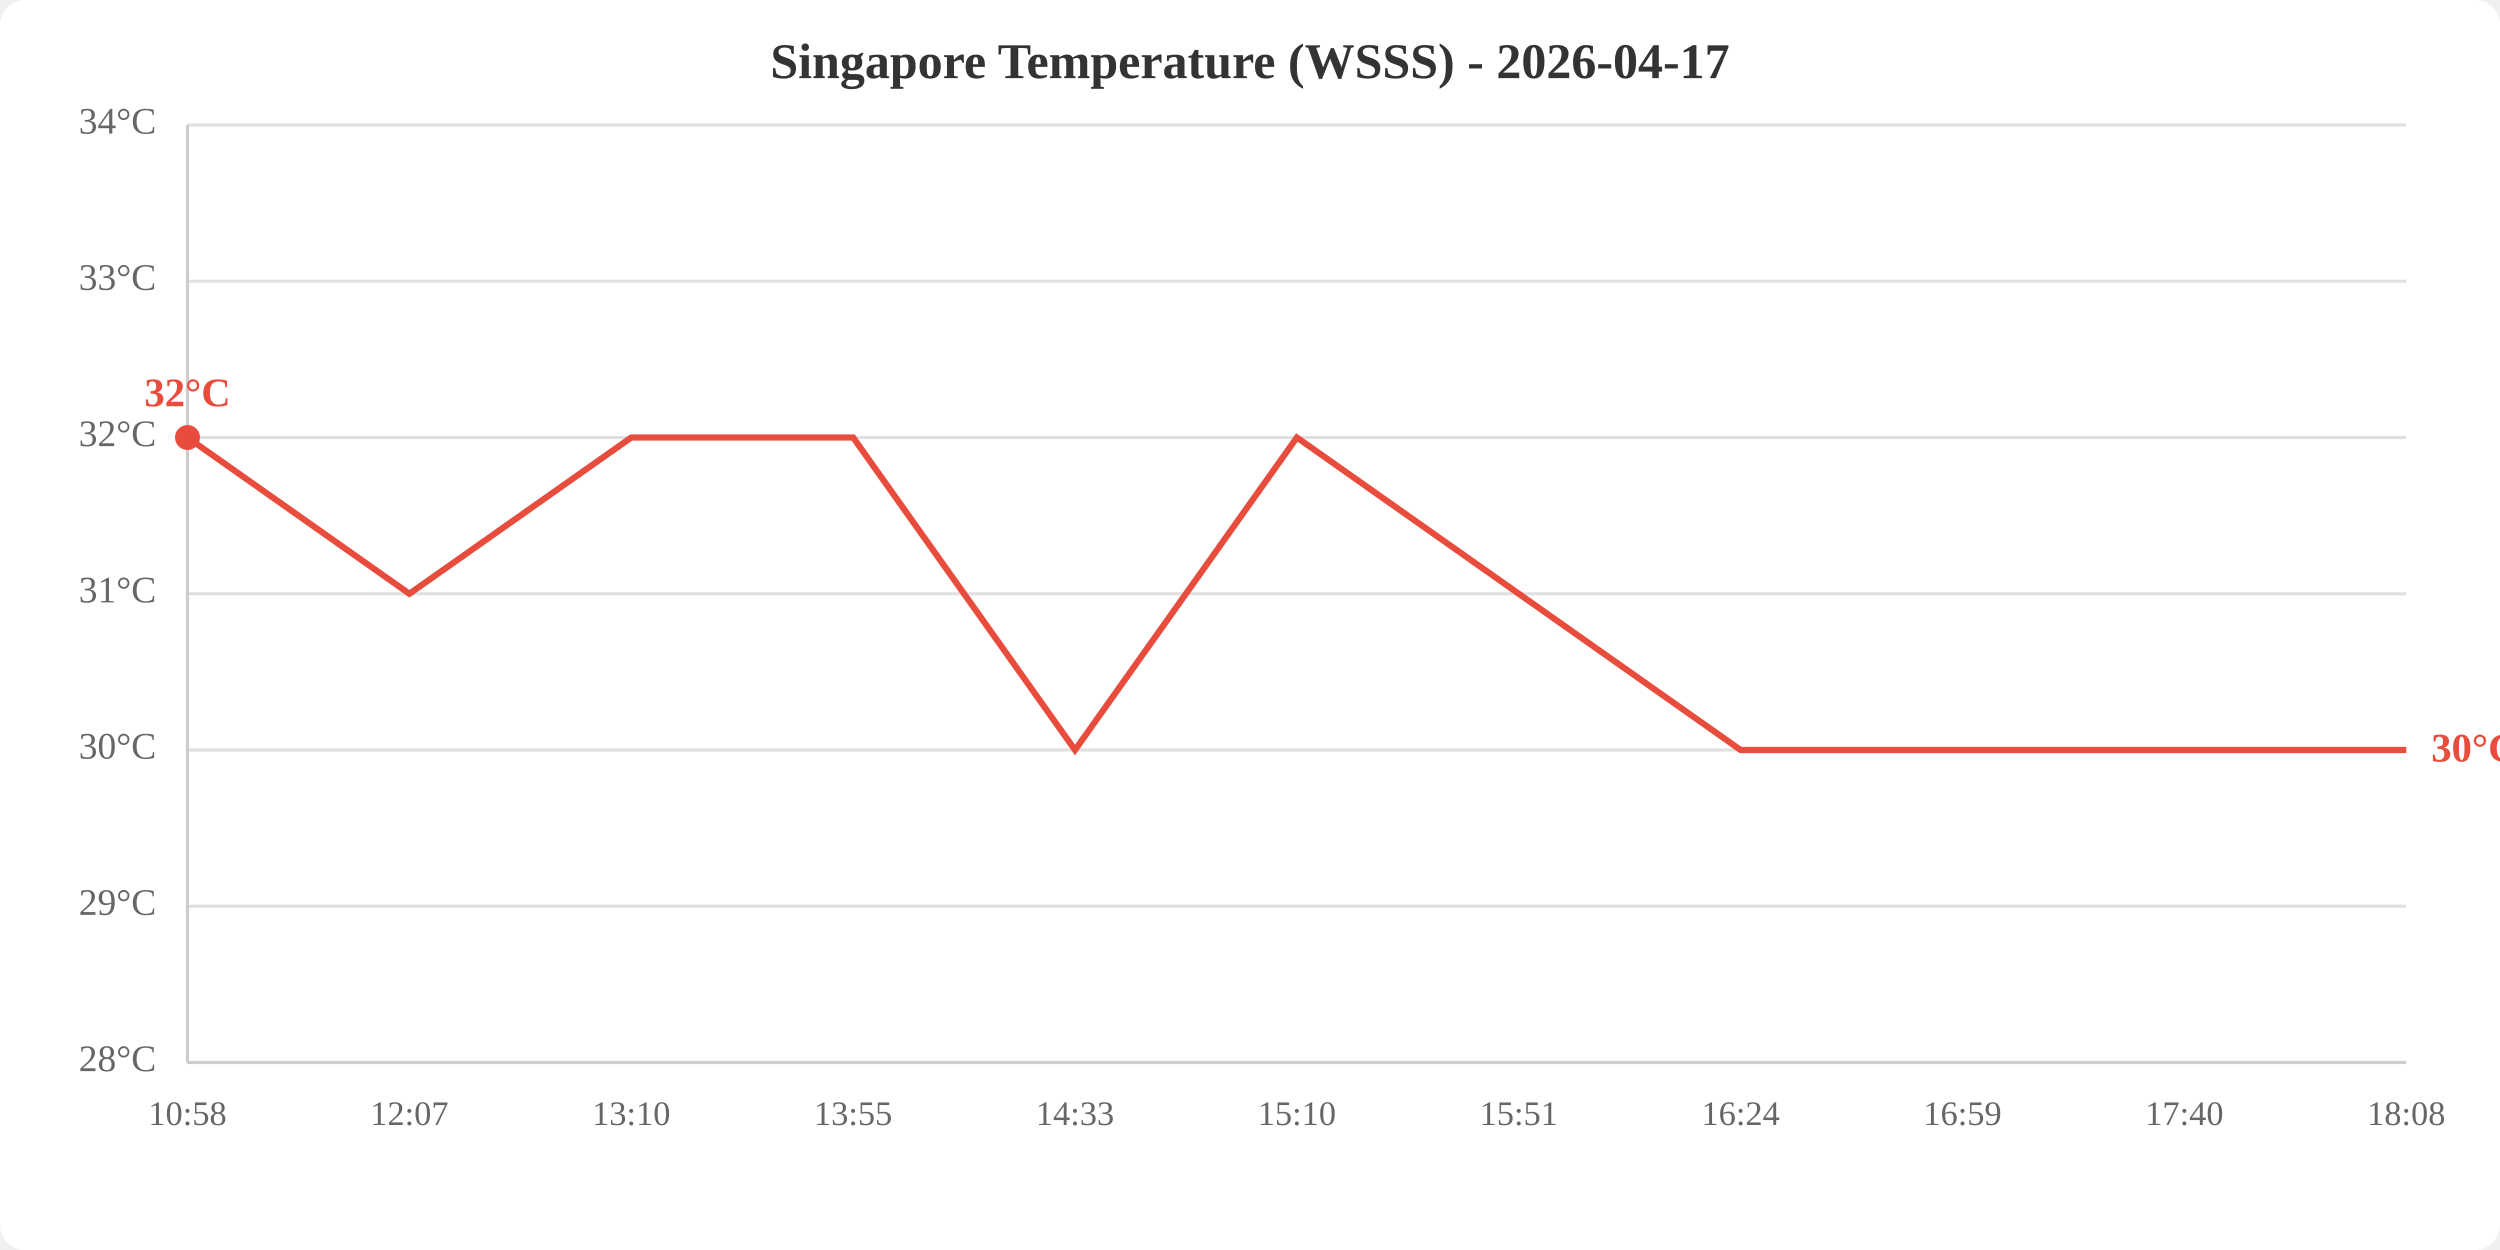
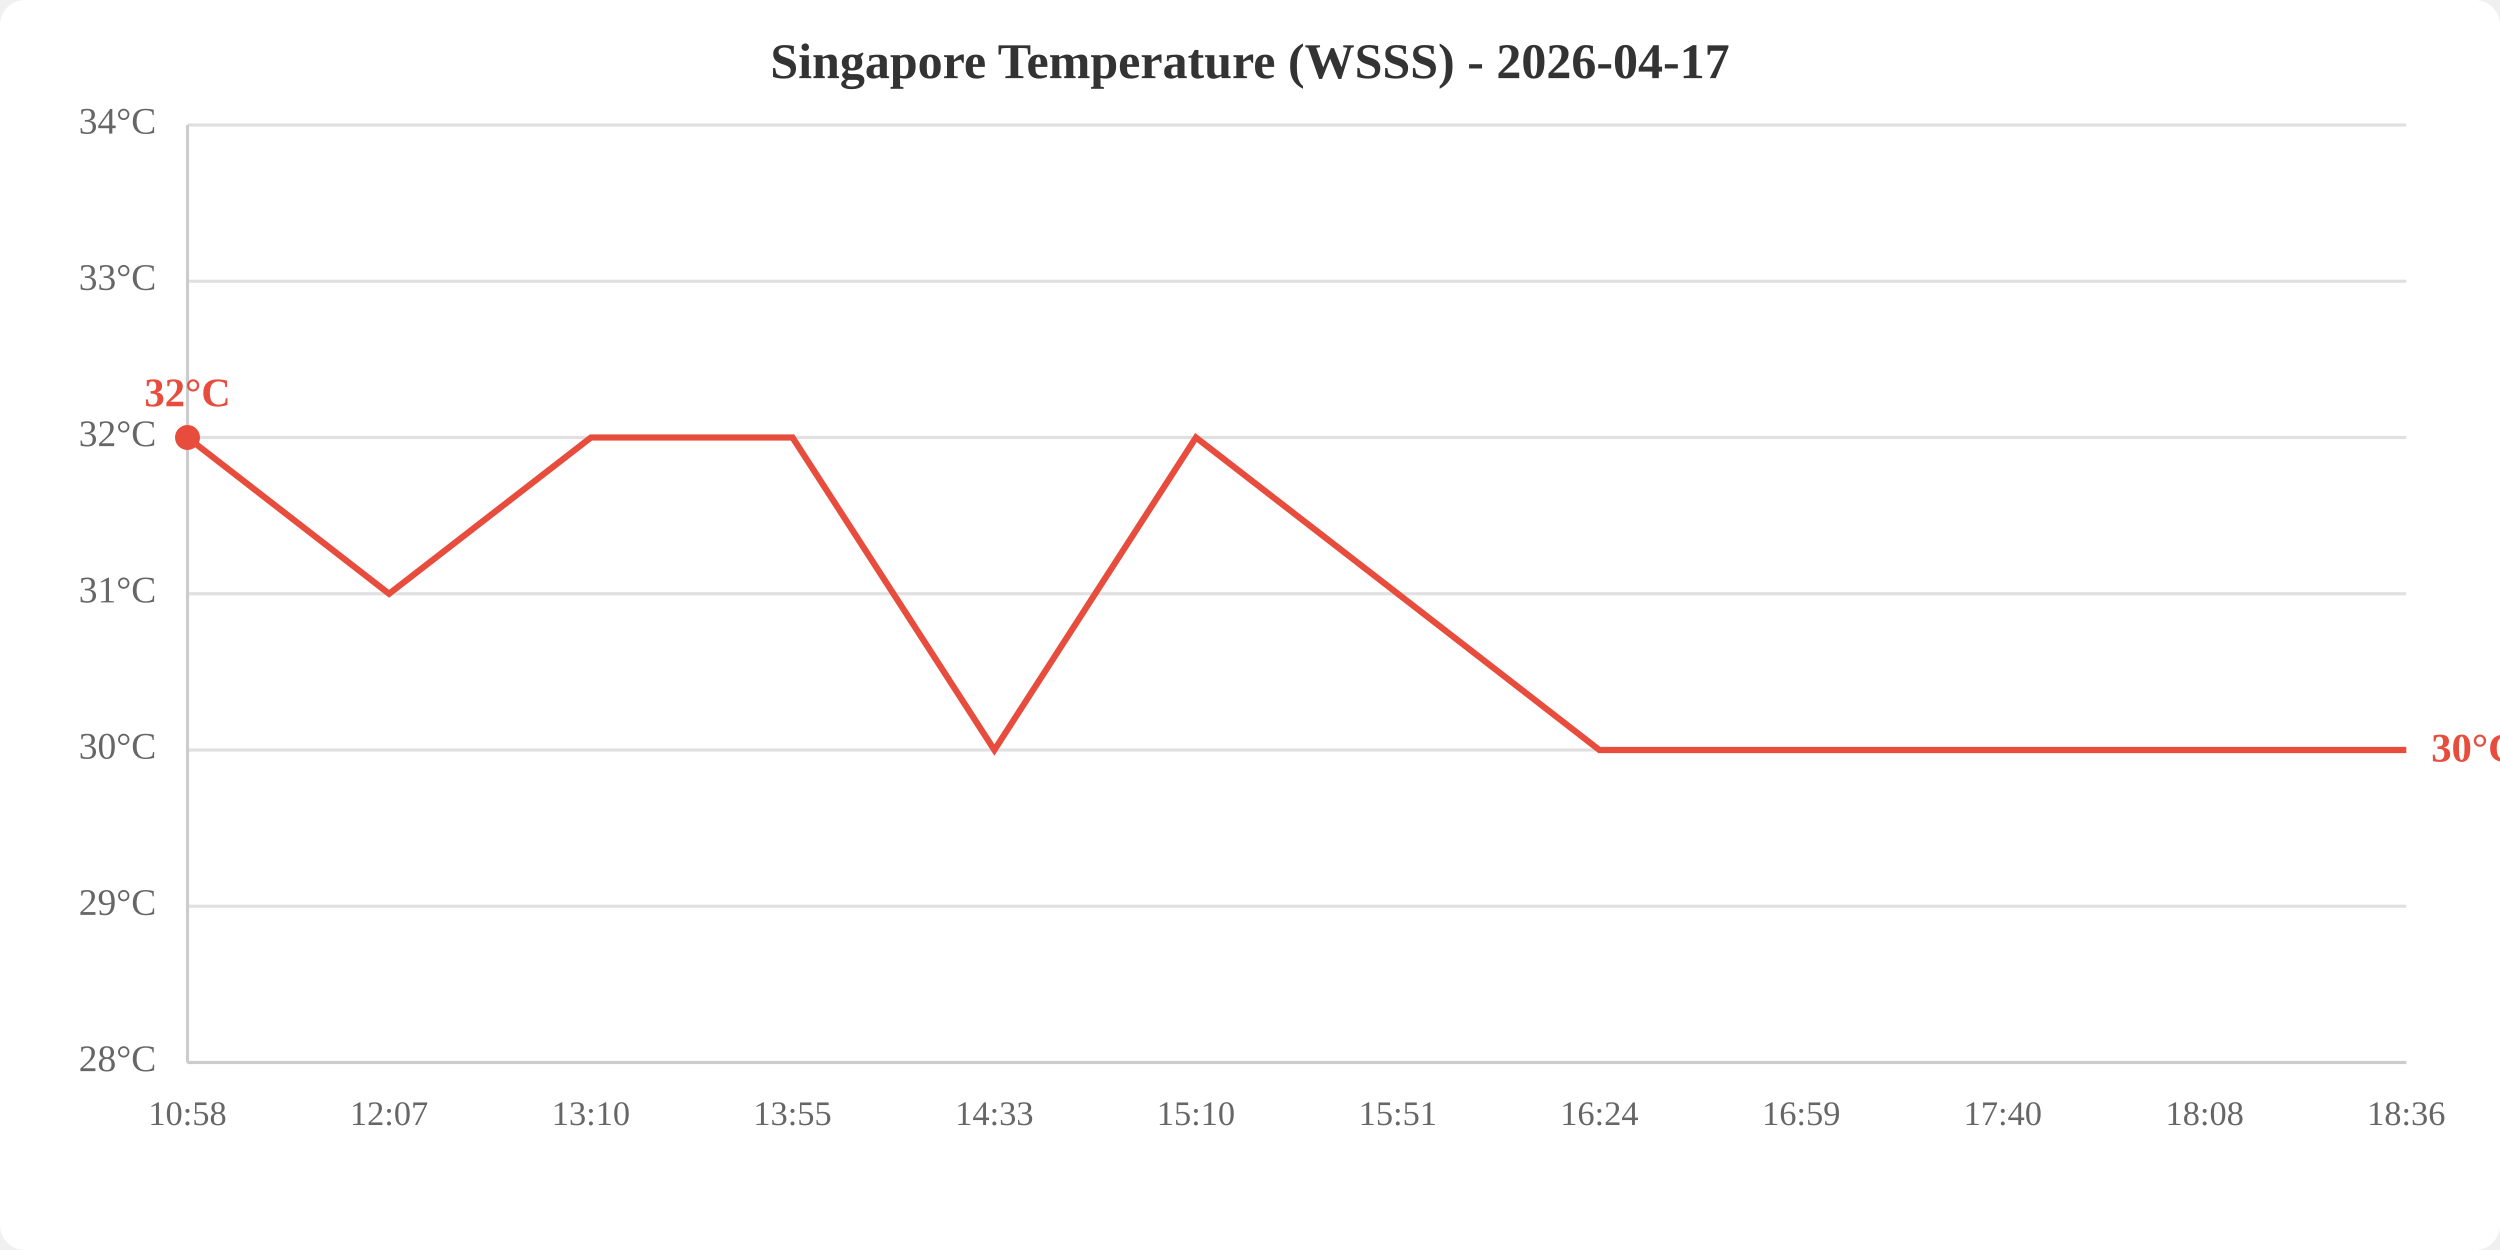
<svg xmlns="http://www.w3.org/2000/svg" viewBox="0 0 800 400" width="800" height="400">
  <rect width="800" height="400" fill="white" rx="8" />
  <text x="400.0" y="25" text-anchor="middle" font-size="16" font-weight="bold" fill="#333">Singapore Temperature (WSSS) - 2026-04-17</text>
  <line x1="60" y1="340.0" x2="770" y2="340.0" stroke="#e0e0e0" stroke-width="1" />
  <line x1="60" y1="290.0" x2="770" y2="290.0" stroke="#e0e0e0" stroke-width="1" />
  <line x1="60" y1="240.0" x2="770" y2="240.0" stroke="#e0e0e0" stroke-width="1" />
  <line x1="60" y1="190.0" x2="770" y2="190.0" stroke="#e0e0e0" stroke-width="1" />
  <line x1="60" y1="140.0" x2="770" y2="140.0" stroke="#e0e0e0" stroke-width="1" />
  <line x1="60" y1="90.0" x2="770" y2="90.0" stroke="#e0e0e0" stroke-width="1" />
  <line x1="60" y1="40.0" x2="770" y2="40.0" stroke="#e0e0e0" stroke-width="1" />
  <text x="50" y="340.0" text-anchor="end" dominant-baseline="middle" fill="#666" font-size="12">28°C</text>
  <text x="50" y="290.0" text-anchor="end" dominant-baseline="middle" fill="#666" font-size="12">29°C</text>
  <text x="50" y="240.0" text-anchor="end" dominant-baseline="middle" fill="#666" font-size="12">30°C</text>
  <text x="50" y="190.0" text-anchor="end" dominant-baseline="middle" fill="#666" font-size="12">31°C</text>
  <text x="50" y="140.0" text-anchor="end" dominant-baseline="middle" fill="#666" font-size="12">32°C</text>
  <text x="50" y="90.0" text-anchor="end" dominant-baseline="middle" fill="#666" font-size="12">33°C</text>
  <text x="50" y="40.0" text-anchor="end" dominant-baseline="middle" fill="#666" font-size="12">34°C</text>
  <text x="60.0" y="360" text-anchor="middle" fill="#666" font-size="11">10:58</text>
-   <text x="131.0" y="360" text-anchor="middle" fill="#666" font-size="11">12:07</text>
-   <text x="202.0" y="360" text-anchor="middle" fill="#666" font-size="11">13:10</text>
-   <text x="273.0" y="360" text-anchor="middle" fill="#666" font-size="11">13:55</text>
-   <text x="344.0" y="360" text-anchor="middle" fill="#666" font-size="11">14:33</text>
-   <text x="415.0" y="360" text-anchor="middle" fill="#666" font-size="11">15:10</text>
-   <text x="486.0" y="360" text-anchor="middle" fill="#666" font-size="11">15:51</text>
-   <text x="557.0" y="360" text-anchor="middle" fill="#666" font-size="11">16:24</text>
-   <text x="628.0" y="360" text-anchor="middle" fill="#666" font-size="11">16:59</text>
-   <text x="699.0" y="360" text-anchor="middle" fill="#666" font-size="11">17:40</text>
-   <text x="770.0" y="360" text-anchor="middle" fill="#666" font-size="11">18:08</text>
+   <text x="124.5" y="360" text-anchor="middle" fill="#666" font-size="11">12:07</text>
+   <text x="189.1" y="360" text-anchor="middle" fill="#666" font-size="11">13:10</text>
+   <text x="253.6" y="360" text-anchor="middle" fill="#666" font-size="11">13:55</text>
+   <text x="318.2" y="360" text-anchor="middle" fill="#666" font-size="11">14:33</text>
+   <text x="382.7" y="360" text-anchor="middle" fill="#666" font-size="11">15:10</text>
+   <text x="447.3" y="360" text-anchor="middle" fill="#666" font-size="11">15:51</text>
+   <text x="511.8" y="360" text-anchor="middle" fill="#666" font-size="11">16:24</text>
+   <text x="576.4" y="360" text-anchor="middle" fill="#666" font-size="11">16:59</text>
+   <text x="640.9" y="360" text-anchor="middle" fill="#666" font-size="11">17:40</text>
+   <text x="705.5" y="360" text-anchor="middle" fill="#666" font-size="11">18:08</text>
+   <text x="770.0" y="360" text-anchor="middle" fill="#666" font-size="11">18:36</text>
  <line x1="60" y1="40" x2="60" y2="340" stroke="#ccc" stroke-width="1" />
  <line x1="60" y1="340" x2="770" y2="340" stroke="#ccc" stroke-width="1" />
-   <polyline points="60.0,140.0 131.0,190.0 202.0,140.0 273.0,140.0 344.0,240.0 415.0,140.0 486.0,190.0 557.0,240.0 628.0,240.0 699.0,240.0 770.0,240.0" fill="none" stroke="#e74c3c" stroke-width="2" />
+   <polyline points="60.0,140.0 124.5,190.0 189.1,140.0 253.6,140.0 318.2,240.0 382.7,140.0 447.3,190.0 511.8,240.0 576.4,240.0 640.9,240.0 705.5,240.0 770.0,240.0" fill="none" stroke="#e74c3c" stroke-width="2" />
  <circle cx="60.0" cy="140.0" r="4" fill="#e74c3c" />
  <text x="60.0" y="130.0" text-anchor="middle" fill="#e74c3c" font-size="13" font-weight="bold">32°C</text>
  <text x="778.0" y="240.0" fill="#e74c3c" font-size="13" font-weight="bold" dominant-baseline="middle">30°C</text>
</svg>
